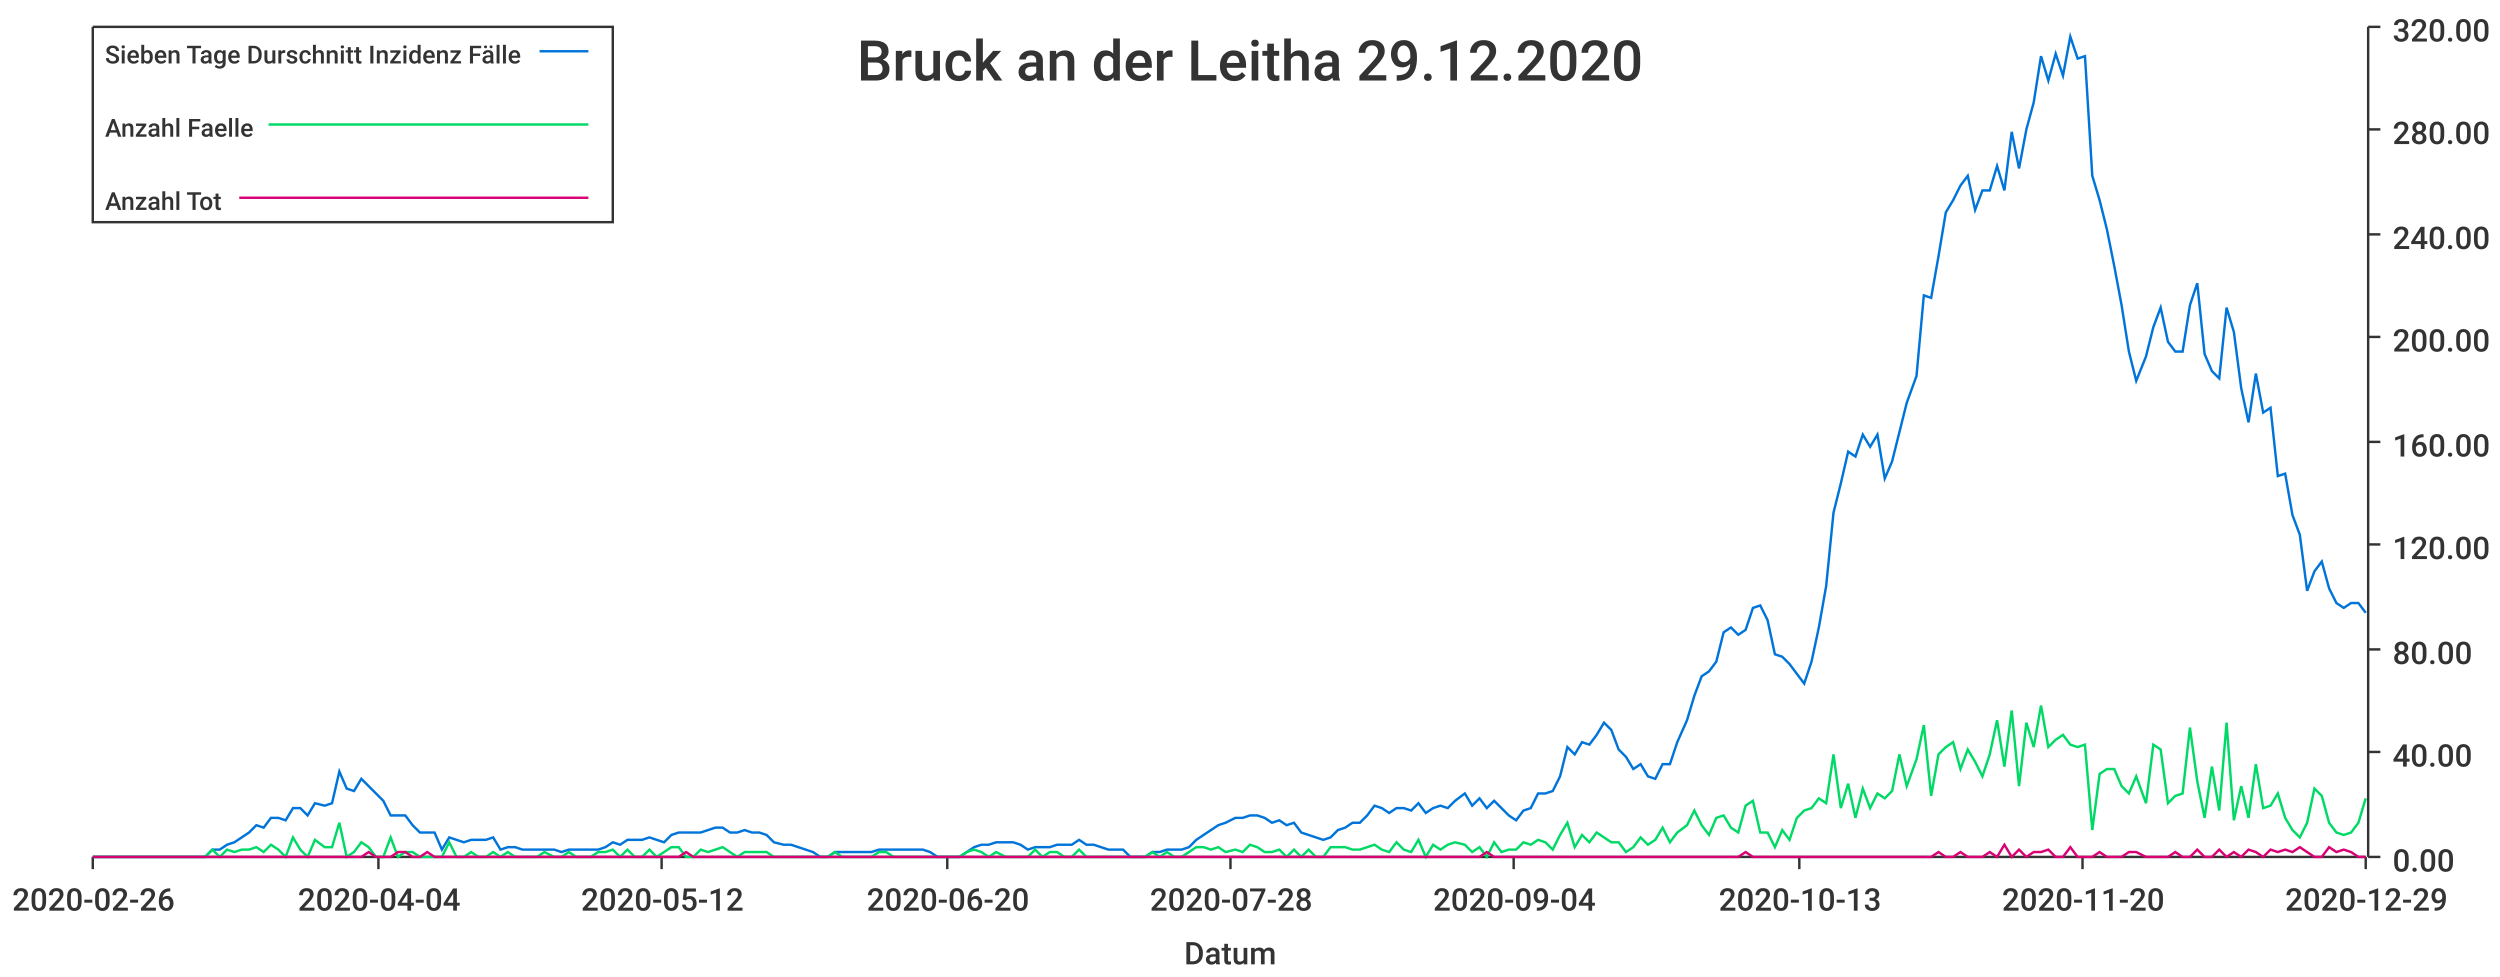
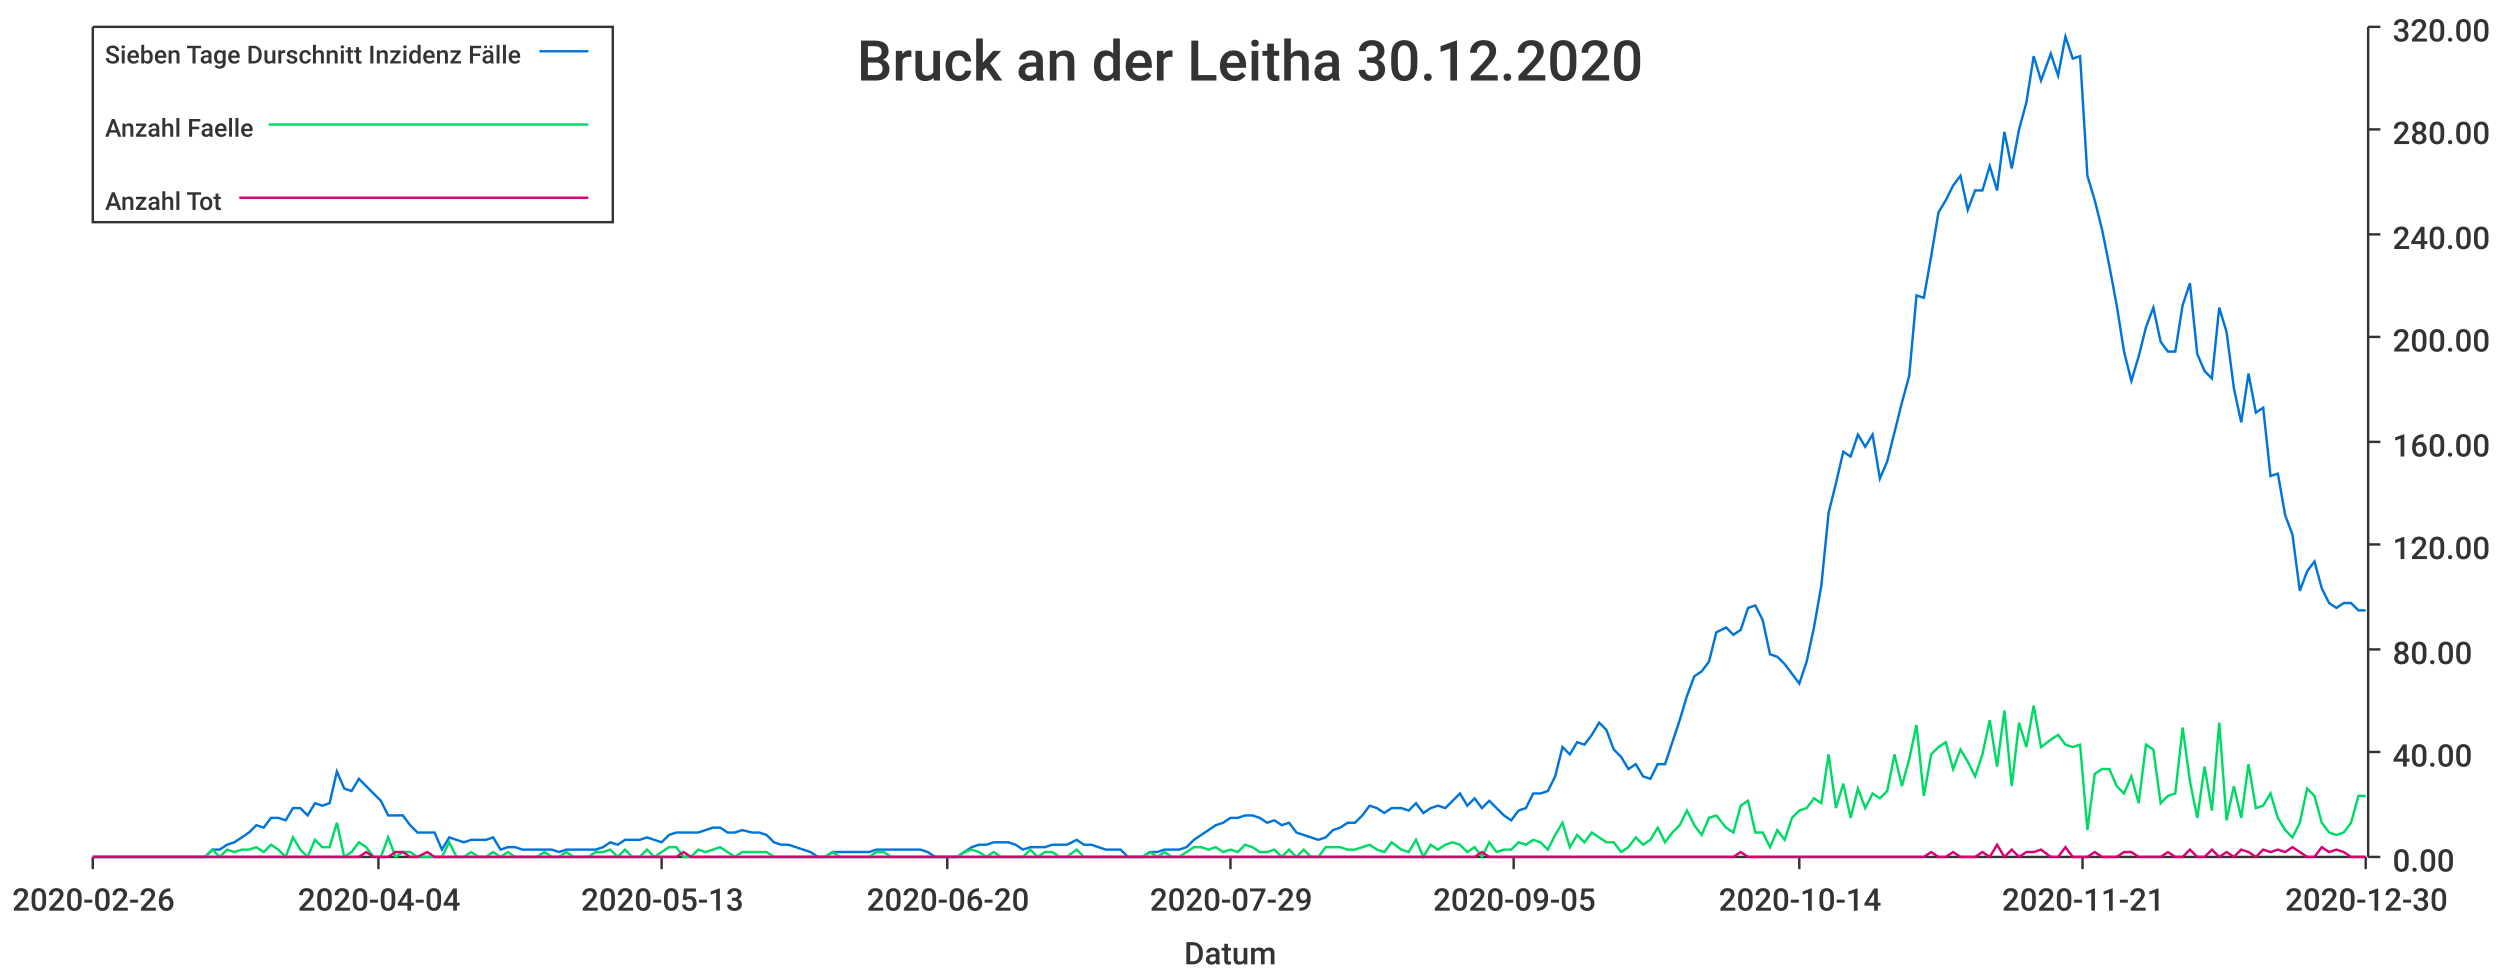
<svg xmlns="http://www.w3.org/2000/svg" width="1024" height="400">\n<path d="M 0 0 L 1024 0 L 1024 400 L 0 400 L 0 0" style="stroke-width:0;stroke:rgba(255,255,255,1.0);fill:rgba(255,255,255,1.0)" />
  <path d="M 38 11 L 969 11 L 969 351 L 38 351 L 38 11" style="stroke-width:0;stroke:rgba(255,255,255,1.0);fill:rgba(255,255,255,1.0)" />
  <path d="M 38 351 L 969 351" style="stroke-width:1;stroke:rgba(51,51,51,1.0);fill:none" />
  <path d="M 38 351 L 38 356" style="stroke-width:1;stroke:rgba(51,51,51,1.0);fill:none" />
  <text x="5" y="373" style="stroke-width:0;stroke:none;fill:rgba(51,51,51,1.0);font-size:12.8px;font-family:'Roboto Medium',sans-serif">2020-02-26</text>
  <path d="M 155 351 L 155 356" style="stroke-width:1;stroke:rgba(51,51,51,1.0);fill:none" />
  <text x="122" y="373" style="stroke-width:0;stroke:none;fill:rgba(51,51,51,1.0);font-size:12.8px;font-family:'Roboto Medium',sans-serif">2020-04-04</text>
  <path d="M 271 351 L 271 356" style="stroke-width:1;stroke:rgba(51,51,51,1.0);fill:none" />
-   <text x="238" y="373" style="stroke-width:0;stroke:none;fill:rgba(51,51,51,1.0);font-size:12.8px;font-family:'Roboto Medium',sans-serif">2020-05-12</text>
+   <text x="238" y="373" style="stroke-width:0;stroke:none;fill:rgba(51,51,51,1.0);font-size:12.8px;font-family:'Roboto Medium',sans-serif">2020-05-13</text>
  <path d="M 388 351 L 388 356" style="stroke-width:1;stroke:rgba(51,51,51,1.0);fill:none" />
  <text x="355" y="373" style="stroke-width:0;stroke:none;fill:rgba(51,51,51,1.0);font-size:12.8px;font-family:'Roboto Medium',sans-serif">2020-06-20</text>
  <path d="M 504 351 L 504 356" style="stroke-width:1;stroke:rgba(51,51,51,1.0);fill:none" />
-   <text x="471" y="373" style="stroke-width:0;stroke:none;fill:rgba(51,51,51,1.0);font-size:12.8px;font-family:'Roboto Medium',sans-serif">2020-07-28</text>
+   <text x="471" y="373" style="stroke-width:0;stroke:none;fill:rgba(51,51,51,1.0);font-size:12.8px;font-family:'Roboto Medium',sans-serif">2020-07-29</text>
  <path d="M 620 351 L 620 356" style="stroke-width:1;stroke:rgba(51,51,51,1.0);fill:none" />
-   <text x="587" y="373" style="stroke-width:0;stroke:none;fill:rgba(51,51,51,1.0);font-size:12.8px;font-family:'Roboto Medium',sans-serif">2020-09-04</text>
+   <text x="587" y="373" style="stroke-width:0;stroke:none;fill:rgba(51,51,51,1.0);font-size:12.8px;font-family:'Roboto Medium',sans-serif">2020-09-05</text>
  <path d="M 737 351 L 737 356" style="stroke-width:1;stroke:rgba(51,51,51,1.0);fill:none" />
-   <text x="704" y="373" style="stroke-width:0;stroke:none;fill:rgba(51,51,51,1.0);font-size:12.8px;font-family:'Roboto Medium',sans-serif">2020-10-13</text>
+   <text x="704" y="373" style="stroke-width:0;stroke:none;fill:rgba(51,51,51,1.0);font-size:12.8px;font-family:'Roboto Medium',sans-serif">2020-10-14</text>
  <path d="M 853 351 L 853 356" style="stroke-width:1;stroke:rgba(51,51,51,1.0);fill:none" />
-   <text x="820" y="373" style="stroke-width:0;stroke:none;fill:rgba(51,51,51,1.0);font-size:12.8px;font-family:'Roboto Medium',sans-serif">2020-11-20</text>
+   <text x="820" y="373" style="stroke-width:0;stroke:none;fill:rgba(51,51,51,1.0);font-size:12.8px;font-family:'Roboto Medium',sans-serif">2020-11-21</text>
  <path d="M 969 351 L 969 356" style="stroke-width:1;stroke:rgba(51,51,51,1.0);fill:none" />
-   <text x="936" y="373" style="stroke-width:0;stroke:none;fill:rgba(51,51,51,1.0);font-size:12.8px;font-family:'Roboto Medium',sans-serif">2020-12-29</text>
+   <text x="936" y="373" style="stroke-width:0;stroke:none;fill:rgba(51,51,51,1.0);font-size:12.8px;font-family:'Roboto Medium',sans-serif">2020-12-30</text>
  <text x="485" y="395" style="stroke-width:0;stroke:none;fill:rgba(51,51,51,1.0);font-size:12.8px;font-family:'Roboto Medium',sans-serif">Datum</text>
  <path d="M 970 351 L 970 11" style="stroke-width:1;stroke:rgba(51,51,51,1.0);fill:none" />
  <path d="M 970 351 L 975 351" style="stroke-width:1;stroke:rgba(51,51,51,1.0);fill:none" />
  <text x="980" y="357" style="stroke-width:0;stroke:none;fill:rgba(51,51,51,1.0);font-size:12.8px;font-family:'Roboto Medium',sans-serif">0.00</text>
  <path d="M 970 308 L 975 308" style="stroke-width:1;stroke:rgba(51,51,51,1.0);fill:none" />
  <text x="980" y="314" style="stroke-width:0;stroke:none;fill:rgba(51,51,51,1.0);font-size:12.8px;font-family:'Roboto Medium',sans-serif">40.00</text>
  <path d="M 970 266 L 975 266" style="stroke-width:1;stroke:rgba(51,51,51,1.0);fill:none" />
  <text x="980" y="272" style="stroke-width:0;stroke:none;fill:rgba(51,51,51,1.0);font-size:12.8px;font-family:'Roboto Medium',sans-serif">80.00</text>
  <path d="M 970 223 L 975 223" style="stroke-width:1;stroke:rgba(51,51,51,1.0);fill:none" />
  <text x="980" y="229" style="stroke-width:0;stroke:none;fill:rgba(51,51,51,1.0);font-size:12.8px;font-family:'Roboto Medium',sans-serif">120.00</text>
  <path d="M 970 181 L 975 181" style="stroke-width:1;stroke:rgba(51,51,51,1.0);fill:none" />
  <text x="980" y="187" style="stroke-width:0;stroke:none;fill:rgba(51,51,51,1.0);font-size:12.8px;font-family:'Roboto Medium',sans-serif">160.00</text>
  <path d="M 970 138 L 975 138" style="stroke-width:1;stroke:rgba(51,51,51,1.0);fill:none" />
  <text x="980" y="144" style="stroke-width:0;stroke:none;fill:rgba(51,51,51,1.0);font-size:12.8px;font-family:'Roboto Medium',sans-serif">200.00</text>
  <path d="M 970 96 L 975 96" style="stroke-width:1;stroke:rgba(51,51,51,1.0);fill:none" />
  <text x="980" y="102" style="stroke-width:0;stroke:none;fill:rgba(51,51,51,1.0);font-size:12.8px;font-family:'Roboto Medium',sans-serif">240.00</text>
  <path d="M 970 53 L 975 53" style="stroke-width:1;stroke:rgba(51,51,51,1.0);fill:none" />
  <text x="980" y="59" style="stroke-width:0;stroke:none;fill:rgba(51,51,51,1.0);font-size:12.8px;font-family:'Roboto Medium',sans-serif">280.00</text>
  <path d="M 970 11 L 975 11" style="stroke-width:1;stroke:rgba(51,51,51,1.0);fill:none" />
  <text x="980" y="17" style="stroke-width:0;stroke:none;fill:rgba(51,51,51,1.0);font-size:12.8px;font-family:'Roboto Medium',sans-serif">320.00</text>
-   <path d="M 38 351 L 42 351 L 45 351 L 48 351 L 51 351 L 54 351 L 57 351 L 60 351 L 63 351 L 66 351 L 69 351 L 72 351 L 75 351 L 78 351 L 81 351 L 84 351 L 87 348 L 90 348 L 93 346 L 96 345 L 99 343 L 102 341 L 105 338 L 108 339 L 111 335 L 114 335 L 117 336 L 120 331 L 123 331 L 126 334 L 129 329 L 133 330 L 136 329 L 139 316 L 142 323 L 145 324 L 148 319 L 151 322 L 154 325 L 157 328 L 160 334 L 163 334 L 166 334 L 169 338 L 172 341 L 175 341 L 178 341 L 181 348 L 184 343 L 187 344 L 190 345 L 193 344 L 196 344 L 199 344 L 202 343 L 205 348 L 208 347 L 211 347 L 214 348 L 217 348 L 220 348 L 223 348 L 227 348 L 230 349 L 233 348 L 236 348 L 239 348 L 242 348 L 245 348 L 248 347 L 251 345 L 254 346 L 257 344 L 260 344 L 263 344 L 266 343 L 269 344 L 272 345 L 275 342 L 278 341 L 281 341 L 284 341 L 287 341 L 290 340 L 293 339 L 296 339 L 299 341 L 302 341 L 305 340 L 308 341 L 311 341 L 314 342 L 317 345 L 321 346 L 324 346 L 327 347 L 330 348 L 333 349 L 336 351 L 339 351 L 342 349 L 345 349 L 348 349 L 351 349 L 354 349 L 357 349 L 360 348 L 363 348 L 366 348 L 369 348 L 372 348 L 375 348 L 378 348 L 381 349 L 384 351 L 387 351 L 390 351 L 393 351 L 396 349 L 399 347 L 402 346 L 405 346 L 408 345 L 412 345 L 415 345 L 418 346 L 421 348 L 424 347 L 427 347 L 430 347 L 433 346 L 436 346 L 439 346 L 442 344 L 445 346 L 448 346 L 451 347 L 454 348 L 457 348 L 460 348 L 463 351 L 466 351 L 469 351 L 472 349 L 475 349 L 478 348 L 481 348 L 484 348 L 487 347 L 490 344 L 493 342 L 496 340 L 499 338 L 502 337 L 506 335 L 509 335 L 512 334 L 515 334 L 518 335 L 521 337 L 524 336 L 527 338 L 530 337 L 533 341 L 536 342 L 539 343 L 542 344 L 545 343 L 548 340 L 551 339 L 554 337 L 557 337 L 560 334 L 563 330 L 566 331 L 569 333 L 572 331 L 575 331 L 578 332 L 581 329 L 584 333 L 587 331 L 590 330 L 593 331 L 596 328 L 600 325 L 603 330 L 606 327 L 609 331 L 612 328 L 615 331 L 618 334 L 621 336 L 624 332 L 627 331 L 630 325 L 633 325 L 636 324 L 639 318 L 642 306 L 645 309 L 648 304 L 651 305 L 654 301 L 657 296 L 660 299 L 663 307 L 666 310 L 669 315 L 672 313 L 675 318 L 678 319 L 681 313 L 684 313 L 687 304 L 691 295 L 694 285 L 697 277 L 700 275 L 703 271 L 706 259 L 709 257 L 712 260 L 715 258 L 718 249 L 721 248 L 724 254 L 727 268 L 730 269 L 733 272 L 736 276 L 739 280 L 742 271 L 745 257 L 748 240 L 751 210 L 754 198 L 757 185 L 760 187 L 763 178 L 766 183 L 769 178 L 772 196 L 775 189 L 778 177 L 781 165 L 785 154 L 788 121 L 791 122 L 794 105 L 797 87 L 800 82 L 803 76 L 806 72 L 809 86 L 812 78 L 815 78 L 818 68 L 821 78 L 824 54 L 827 69 L 830 53 L 833 42 L 836 23 L 839 33 L 842 22 L 845 31 L 848 15 L 851 24 L 854 23 L 857 72 L 860 82 L 863 94 L 866 109 L 869 125 L 872 144 L 875 156 L 879 146 L 882 134 L 885 126 L 888 140 L 891 144 L 894 144 L 897 125 L 900 116 L 903 145 L 906 152 L 909 155 L 912 126 L 915 136 L 918 159 L 921 173 L 924 153 L 927 169 L 930 167 L 933 195 L 936 194 L 939 211 L 942 219 L 945 242 L 948 234 L 951 230 L 954 241 L 957 247 L 960 249 L 963 247 L 966 247 L 969 251" style="stroke-width:1;stroke:rgba(0,116,217,1.0);fill:none" />
-   <path d="M 38 351 L 42 351 L 45 351 L 48 351 L 51 351 L 54 351 L 57 351 L 60 351 L 63 351 L 66 351 L 69 351 L 72 351 L 75 351 L 78 351 L 81 351 L 84 351 L 87 348 L 90 351 L 93 348 L 96 349 L 99 348 L 102 348 L 105 347 L 108 349 L 111 346 L 114 348 L 117 351 L 120 343 L 123 348 L 126 351 L 129 344 L 133 347 L 136 347 L 139 337 L 142 351 L 145 349 L 148 345 L 151 347 L 154 351 L 157 351 L 160 343 L 163 351 L 166 349 L 169 349 L 172 351 L 175 351 L 178 351 L 181 351 L 184 345 L 187 351 L 190 351 L 193 349 L 196 351 L 199 351 L 202 349 L 205 351 L 208 349 L 211 351 L 214 351 L 217 351 L 220 351 L 223 349 L 227 351 L 230 351 L 233 349 L 236 351 L 239 351 L 242 351 L 245 349 L 248 349 L 251 348 L 254 351 L 257 348 L 260 351 L 263 351 L 266 348 L 269 351 L 272 349 L 275 347 L 278 347 L 281 351 L 284 351 L 287 348 L 290 349 L 293 348 L 296 347 L 299 349 L 302 351 L 305 349 L 308 349 L 311 349 L 314 349 L 317 351 L 321 351 L 324 351 L 327 351 L 330 351 L 333 351 L 336 351 L 339 351 L 342 349 L 345 351 L 348 351 L 351 351 L 354 351 L 357 351 L 360 349 L 363 349 L 366 351 L 369 351 L 372 351 L 375 351 L 378 351 L 381 351 L 384 351 L 387 351 L 390 351 L 393 351 L 396 349 L 399 348 L 402 349 L 405 351 L 408 349 L 412 351 L 415 351 L 418 351 L 421 351 L 424 348 L 427 351 L 430 349 L 433 349 L 436 351 L 439 351 L 442 348 L 445 351 L 448 351 L 451 351 L 454 351 L 457 351 L 460 351 L 463 351 L 466 351 L 469 351 L 472 349 L 475 351 L 478 349 L 481 351 L 484 351 L 487 349 L 490 347 L 493 347 L 496 348 L 499 347 L 502 349 L 506 348 L 509 349 L 512 346 L 515 347 L 518 349 L 521 349 L 524 348 L 527 351 L 530 348 L 533 351 L 536 348 L 539 351 L 542 351 L 545 347 L 548 347 L 551 347 L 554 348 L 557 348 L 560 347 L 563 346 L 566 348 L 569 349 L 572 345 L 575 348 L 578 349 L 581 344 L 584 351 L 587 346 L 590 348 L 593 346 L 596 345 L 600 346 L 603 349 L 606 347 L 609 351 L 612 345 L 615 349 L 618 348 L 621 348 L 624 345 L 627 346 L 630 344 L 633 345 L 636 348 L 639 342 L 642 337 L 645 347 L 648 342 L 651 345 L 654 341 L 657 343 L 660 345 L 663 345 L 666 349 L 669 347 L 672 343 L 675 346 L 678 344 L 681 339 L 684 345 L 687 341 L 691 338 L 694 332 L 697 338 L 700 342 L 703 335 L 706 334 L 709 339 L 712 341 L 715 330 L 718 328 L 721 341 L 724 341 L 727 347 L 730 340 L 733 344 L 736 335 L 739 332 L 742 331 L 745 327 L 748 329 L 751 309 L 754 331 L 757 321 L 760 335 L 763 323 L 766 331 L 769 325 L 772 327 L 775 324 L 778 309 L 781 322 L 785 311 L 788 297 L 791 326 L 794 309 L 797 306 L 800 304 L 803 315 L 806 307 L 809 312 L 812 318 L 815 309 L 818 295 L 821 314 L 824 291 L 827 322 L 830 296 L 833 306 L 836 289 L 839 306 L 842 303 L 845 301 L 848 305 L 851 306 L 854 305 L 857 340 L 860 317 L 863 315 L 866 315 L 869 322 L 872 325 L 875 318 L 879 329 L 882 305 L 885 307 L 888 329 L 891 326 L 894 325 L 897 298 L 900 320 L 903 335 L 906 314 L 909 332 L 912 296 L 915 336 L 918 322 L 921 335 L 924 313 L 927 331 L 930 330 L 933 325 L 936 335 L 939 340 L 942 343 L 945 337 L 948 323 L 951 326 L 954 337 L 957 341 L 960 342 L 963 341 L 966 337 L 969 327" style="stroke-width:1;stroke:rgba(0,217,101,1.0);fill:none" />
-   <path d="M 38 351 L 42 351 L 45 351 L 48 351 L 51 351 L 54 351 L 57 351 L 60 351 L 63 351 L 66 351 L 69 351 L 72 351 L 75 351 L 78 351 L 81 351 L 84 351 L 87 351 L 90 351 L 93 351 L 96 351 L 99 351 L 102 351 L 105 351 L 108 351 L 111 351 L 114 351 L 117 351 L 120 351 L 123 351 L 126 351 L 129 351 L 133 351 L 136 351 L 139 351 L 142 351 L 145 351 L 148 351 L 151 349 L 154 351 L 157 351 L 160 351 L 163 349 L 166 349 L 169 351 L 172 351 L 175 349 L 178 351 L 181 351 L 184 351 L 187 351 L 190 351 L 193 351 L 196 351 L 199 351 L 202 351 L 205 351 L 208 351 L 211 351 L 214 351 L 217 351 L 220 351 L 223 351 L 227 351 L 230 351 L 233 351 L 236 351 L 239 351 L 242 351 L 245 351 L 248 351 L 251 351 L 254 351 L 257 351 L 260 351 L 263 351 L 266 351 L 269 351 L 272 351 L 275 351 L 278 351 L 281 349 L 284 351 L 287 351 L 290 351 L 293 351 L 296 351 L 299 351 L 302 351 L 305 351 L 308 351 L 311 351 L 314 351 L 317 351 L 321 351 L 324 351 L 327 351 L 330 351 L 333 351 L 336 351 L 339 351 L 342 351 L 345 351 L 348 351 L 351 351 L 354 351 L 357 351 L 360 351 L 363 351 L 366 351 L 369 351 L 372 351 L 375 351 L 378 351 L 381 351 L 384 351 L 387 351 L 390 351 L 393 351 L 396 351 L 399 351 L 402 351 L 405 351 L 408 351 L 412 351 L 415 351 L 418 351 L 421 351 L 424 351 L 427 351 L 430 351 L 433 351 L 436 351 L 439 351 L 442 351 L 445 351 L 448 351 L 451 351 L 454 351 L 457 351 L 460 351 L 463 351 L 466 351 L 469 351 L 472 351 L 475 351 L 478 351 L 481 351 L 484 351 L 487 351 L 490 351 L 493 351 L 496 351 L 499 351 L 502 351 L 506 351 L 509 351 L 512 351 L 515 351 L 518 351 L 521 351 L 524 351 L 527 351 L 530 351 L 533 351 L 536 351 L 539 351 L 542 351 L 545 351 L 548 351 L 551 351 L 554 351 L 557 351 L 560 351 L 563 351 L 566 351 L 569 351 L 572 351 L 575 351 L 578 351 L 581 351 L 584 351 L 587 351 L 590 351 L 593 351 L 596 351 L 600 351 L 603 351 L 606 351 L 609 349 L 612 351 L 615 351 L 618 351 L 621 351 L 624 351 L 627 351 L 630 351 L 633 351 L 636 351 L 639 351 L 642 351 L 645 351 L 648 351 L 651 351 L 654 351 L 657 351 L 660 351 L 663 351 L 666 351 L 669 351 L 672 351 L 675 351 L 678 351 L 681 351 L 684 351 L 687 351 L 691 351 L 694 351 L 697 351 L 700 351 L 703 351 L 706 351 L 709 351 L 712 351 L 715 349 L 718 351 L 721 351 L 724 351 L 727 351 L 730 351 L 733 351 L 736 351 L 739 351 L 742 351 L 745 351 L 748 351 L 751 351 L 754 351 L 757 351 L 760 351 L 763 351 L 766 351 L 769 351 L 772 351 L 775 351 L 778 351 L 781 351 L 785 351 L 788 351 L 791 351 L 794 349 L 797 351 L 800 351 L 803 349 L 806 351 L 809 351 L 812 351 L 815 349 L 818 351 L 821 346 L 824 351 L 827 348 L 830 351 L 833 349 L 836 349 L 839 348 L 842 351 L 845 351 L 848 347 L 851 351 L 854 351 L 857 351 L 860 349 L 863 351 L 866 351 L 869 351 L 872 349 L 875 349 L 879 351 L 882 351 L 885 351 L 888 351 L 891 349 L 894 351 L 897 351 L 900 348 L 903 351 L 906 351 L 909 348 L 912 351 L 915 349 L 918 351 L 921 348 L 924 349 L 927 351 L 930 348 L 933 349 L 936 348 L 939 349 L 942 347 L 945 349 L 948 351 L 951 351 L 954 347 L 957 349 L 960 348 L 963 349 L 966 351 L 969 351" style="stroke-width:1;stroke:rgba(217,0,116,1.0);fill:none" />
-   <text x="351" y="33" style="stroke-width:0;stroke:none;fill:rgba(51,51,51,1.0);font-size:23.0px;font-family:'Roboto Medium',sans-serif">Bruck an der Leitha 29.12.2020</text>
+   <path d="M 38 351 L 42 351 L 45 351 L 48 351 L 51 351 L 54 351 L 57 351 L 60 351 L 63 351 L 66 351 L 69 351 L 72 351 L 75 351 L 78 351 L 81 351 L 84 351 L 87 348 L 90 348 L 93 346 L 96 345 L 99 343 L 102 341 L 105 338 L 108 339 L 111 335 L 114 335 L 117 336 L 120 331 L 123 331 L 126 334 L 129 329 L 132 330 L 135 329 L 138 316 L 141 323 L 144 324 L 147 319 L 150 322 L 153 325 L 156 328 L 159 334 L 162 334 L 165 334 L 168 338 L 171 341 L 175 341 L 178 341 L 181 348 L 184 343 L 187 344 L 190 345 L 193 344 L 196 344 L 199 344 L 202 343 L 205 348 L 208 347 L 211 347 L 214 348 L 217 348 L 220 348 L 223 348 L 226 348 L 229 349 L 232 348 L 235 348 L 238 348 L 241 348 L 244 348 L 247 347 L 250 345 L 253 346 L 256 344 L 259 344 L 262 344 L 265 343 L 268 344 L 271 345 L 274 342 L 277 341 L 280 341 L 283 341 L 286 341 L 289 340 L 292 339 L 295 339 L 298 341 L 301 341 L 304 340 L 308 341 L 311 341 L 314 342 L 317 345 L 320 346 L 323 346 L 326 347 L 329 348 L 332 349 L 335 351 L 338 351 L 341 349 L 344 349 L 347 349 L 350 349 L 353 349 L 356 349 L 359 348 L 362 348 L 365 348 L 368 348 L 371 348 L 374 348 L 377 348 L 380 349 L 383 351 L 386 351 L 389 351 L 392 351 L 395 349 L 398 347 L 401 346 L 404 346 L 407 345 L 410 345 L 413 345 L 416 346 L 419 348 L 422 347 L 425 347 L 428 347 L 431 346 L 434 346 L 437 346 L 441 344 L 444 346 L 447 346 L 450 347 L 453 348 L 456 348 L 459 348 L 462 351 L 465 351 L 468 351 L 471 349 L 474 349 L 477 348 L 480 348 L 483 348 L 486 347 L 489 344 L 492 342 L 495 340 L 498 338 L 501 337 L 504 335 L 507 335 L 510 334 L 513 334 L 516 335 L 519 337 L 522 336 L 525 338 L 528 337 L 531 341 L 534 342 L 537 343 L 540 344 L 543 343 L 546 340 L 549 339 L 552 337 L 555 337 L 558 334 L 561 330 L 564 331 L 567 333 L 570 331 L 574 331 L 577 332 L 580 329 L 583 333 L 586 331 L 589 330 L 592 331 L 595 328 L 598 325 L 601 330 L 604 327 L 607 331 L 610 328 L 613 331 L 616 334 L 619 336 L 622 332 L 625 331 L 628 325 L 631 325 L 634 324 L 637 318 L 640 306 L 643 309 L 646 304 L 649 305 L 652 301 L 655 296 L 658 299 L 661 307 L 664 310 L 667 315 L 670 313 L 673 318 L 676 319 L 679 313 L 682 313 L 685 304 L 688 295 L 691 285 L 694 277 L 697 275 L 700 271 L 703 259 L 707 257 L 710 260 L 713 258 L 716 249 L 719 248 L 722 254 L 725 268 L 728 269 L 731 272 L 734 276 L 737 280 L 740 271 L 743 257 L 746 240 L 749 210 L 752 198 L 755 185 L 758 187 L 761 178 L 764 183 L 767 178 L 770 196 L 773 189 L 776 177 L 779 165 L 782 154 L 785 121 L 788 122 L 791 105 L 794 87 L 797 82 L 800 76 L 803 72 L 806 86 L 809 78 L 812 78 L 815 68 L 818 78 L 821 54 L 824 69 L 827 53 L 830 42 L 833 23 L 836 33 L 840 22 L 843 31 L 846 15 L 849 24 L 852 23 L 855 72 L 858 82 L 861 94 L 864 109 L 867 125 L 870 144 L 873 156 L 876 146 L 879 134 L 882 126 L 885 140 L 888 144 L 891 144 L 894 125 L 897 116 L 900 145 L 903 152 L 906 155 L 909 126 L 912 136 L 915 159 L 918 173 L 921 153 L 924 169 L 927 167 L 930 195 L 933 194 L 936 211 L 939 219 L 942 242 L 945 234 L 948 230 L 951 241 L 954 247 L 957 249 L 960 247 L 963 247 L 966 250 L 969 250" style="stroke-width:1;stroke:rgba(0,116,217,1.0);fill:none" />
+   <path d="M 38 351 L 42 351 L 45 351 L 48 351 L 51 351 L 54 351 L 57 351 L 60 351 L 63 351 L 66 351 L 69 351 L 72 351 L 75 351 L 78 351 L 81 351 L 84 351 L 87 348 L 90 351 L 93 348 L 96 349 L 99 348 L 102 348 L 105 347 L 108 349 L 111 346 L 114 348 L 117 351 L 120 343 L 123 348 L 126 351 L 129 344 L 132 347 L 135 347 L 138 337 L 141 351 L 144 349 L 147 345 L 150 347 L 153 351 L 156 351 L 159 343 L 162 351 L 165 349 L 168 349 L 171 351 L 175 351 L 178 351 L 181 351 L 184 345 L 187 351 L 190 351 L 193 349 L 196 351 L 199 351 L 202 349 L 205 351 L 208 349 L 211 351 L 214 351 L 217 351 L 220 351 L 223 349 L 226 351 L 229 351 L 232 349 L 235 351 L 238 351 L 241 351 L 244 349 L 247 349 L 250 348 L 253 351 L 256 348 L 259 351 L 262 351 L 265 348 L 268 351 L 271 349 L 274 347 L 277 347 L 280 351 L 283 351 L 286 348 L 289 349 L 292 348 L 295 347 L 298 349 L 301 351 L 304 349 L 308 349 L 311 349 L 314 349 L 317 351 L 320 351 L 323 351 L 326 351 L 329 351 L 332 351 L 335 351 L 338 351 L 341 349 L 344 351 L 347 351 L 350 351 L 353 351 L 356 351 L 359 349 L 362 349 L 365 351 L 368 351 L 371 351 L 374 351 L 377 351 L 380 351 L 383 351 L 386 351 L 389 351 L 392 351 L 395 349 L 398 348 L 401 349 L 404 351 L 407 349 L 410 351 L 413 351 L 416 351 L 419 351 L 422 348 L 425 351 L 428 349 L 431 349 L 434 351 L 437 351 L 441 348 L 444 351 L 447 351 L 450 351 L 453 351 L 456 351 L 459 351 L 462 351 L 465 351 L 468 351 L 471 349 L 474 351 L 477 349 L 480 351 L 483 351 L 486 349 L 489 347 L 492 347 L 495 348 L 498 347 L 501 349 L 504 348 L 507 349 L 510 346 L 513 347 L 516 349 L 519 349 L 522 348 L 525 351 L 528 348 L 531 351 L 534 348 L 537 351 L 540 351 L 543 347 L 546 347 L 549 347 L 552 348 L 555 348 L 558 347 L 561 346 L 564 348 L 567 349 L 570 345 L 574 348 L 577 349 L 580 344 L 583 351 L 586 346 L 589 348 L 592 346 L 595 345 L 598 346 L 601 349 L 604 347 L 607 351 L 610 345 L 613 349 L 616 348 L 619 348 L 622 345 L 625 346 L 628 344 L 631 345 L 634 348 L 637 342 L 640 337 L 643 347 L 646 342 L 649 345 L 652 341 L 655 343 L 658 345 L 661 345 L 664 349 L 667 347 L 670 343 L 673 346 L 676 344 L 679 339 L 682 345 L 685 341 L 688 338 L 691 332 L 694 338 L 697 342 L 700 335 L 703 334 L 707 339 L 710 341 L 713 330 L 716 328 L 719 341 L 722 341 L 725 347 L 728 340 L 731 344 L 734 335 L 737 332 L 740 331 L 743 327 L 746 329 L 749 309 L 752 331 L 755 321 L 758 335 L 761 323 L 764 331 L 767 325 L 770 327 L 773 324 L 776 309 L 779 322 L 782 311 L 785 297 L 788 326 L 791 309 L 794 306 L 797 304 L 800 315 L 803 307 L 806 312 L 809 318 L 812 309 L 815 295 L 818 314 L 821 291 L 824 322 L 827 296 L 830 306 L 833 289 L 836 306 L 840 303 L 843 301 L 846 305 L 849 306 L 852 305 L 855 340 L 858 317 L 861 315 L 864 315 L 867 322 L 870 325 L 873 318 L 876 329 L 879 305 L 882 307 L 885 329 L 888 326 L 891 325 L 894 298 L 897 320 L 900 335 L 903 314 L 906 332 L 909 296 L 912 336 L 915 322 L 918 335 L 921 313 L 924 331 L 927 330 L 930 325 L 933 335 L 936 340 L 939 343 L 942 337 L 945 323 L 948 326 L 951 337 L 954 341 L 957 342 L 960 341 L 963 337 L 966 326 L 969 326" style="stroke-width:1;stroke:rgba(0,217,101,1.0);fill:none" />
+   <path d="M 38 351 L 42 351 L 45 351 L 48 351 L 51 351 L 54 351 L 57 351 L 60 351 L 63 351 L 66 351 L 69 351 L 72 351 L 75 351 L 78 351 L 81 351 L 84 351 L 87 351 L 90 351 L 93 351 L 96 351 L 99 351 L 102 351 L 105 351 L 108 351 L 111 351 L 114 351 L 117 351 L 120 351 L 123 351 L 126 351 L 129 351 L 132 351 L 135 351 L 138 351 L 141 351 L 144 351 L 147 351 L 150 349 L 153 351 L 156 351 L 159 351 L 162 349 L 165 349 L 168 351 L 171 351 L 175 349 L 178 351 L 181 351 L 184 351 L 187 351 L 190 351 L 193 351 L 196 351 L 199 351 L 202 351 L 205 351 L 208 351 L 211 351 L 214 351 L 217 351 L 220 351 L 223 351 L 226 351 L 229 351 L 232 351 L 235 351 L 238 351 L 241 351 L 244 351 L 247 351 L 250 351 L 253 351 L 256 351 L 259 351 L 262 351 L 265 351 L 268 351 L 271 351 L 274 351 L 277 351 L 280 349 L 283 351 L 286 351 L 289 351 L 292 351 L 295 351 L 298 351 L 301 351 L 304 351 L 308 351 L 311 351 L 314 351 L 317 351 L 320 351 L 323 351 L 326 351 L 329 351 L 332 351 L 335 351 L 338 351 L 341 351 L 344 351 L 347 351 L 350 351 L 353 351 L 356 351 L 359 351 L 362 351 L 365 351 L 368 351 L 371 351 L 374 351 L 377 351 L 380 351 L 383 351 L 386 351 L 389 351 L 392 351 L 395 351 L 398 351 L 401 351 L 404 351 L 407 351 L 410 351 L 413 351 L 416 351 L 419 351 L 422 351 L 425 351 L 428 351 L 431 351 L 434 351 L 437 351 L 441 351 L 444 351 L 447 351 L 450 351 L 453 351 L 456 351 L 459 351 L 462 351 L 465 351 L 468 351 L 471 351 L 474 351 L 477 351 L 480 351 L 483 351 L 486 351 L 489 351 L 492 351 L 495 351 L 498 351 L 501 351 L 504 351 L 507 351 L 510 351 L 513 351 L 516 351 L 519 351 L 522 351 L 525 351 L 528 351 L 531 351 L 534 351 L 537 351 L 540 351 L 543 351 L 546 351 L 549 351 L 552 351 L 555 351 L 558 351 L 561 351 L 564 351 L 567 351 L 570 351 L 574 351 L 577 351 L 580 351 L 583 351 L 586 351 L 589 351 L 592 351 L 595 351 L 598 351 L 601 351 L 604 351 L 607 349 L 610 351 L 613 351 L 616 351 L 619 351 L 622 351 L 625 351 L 628 351 L 631 351 L 634 351 L 637 351 L 640 351 L 643 351 L 646 351 L 649 351 L 652 351 L 655 351 L 658 351 L 661 351 L 664 351 L 667 351 L 670 351 L 673 351 L 676 351 L 679 351 L 682 351 L 685 351 L 688 351 L 691 351 L 694 351 L 697 351 L 700 351 L 703 351 L 707 351 L 710 351 L 713 349 L 716 351 L 719 351 L 722 351 L 725 351 L 728 351 L 731 351 L 734 351 L 737 351 L 740 351 L 743 351 L 746 351 L 749 351 L 752 351 L 755 351 L 758 351 L 761 351 L 764 351 L 767 351 L 770 351 L 773 351 L 776 351 L 779 351 L 782 351 L 785 351 L 788 351 L 791 349 L 794 351 L 797 351 L 800 349 L 803 351 L 806 351 L 809 351 L 812 349 L 815 351 L 818 346 L 821 351 L 824 348 L 827 351 L 830 349 L 833 349 L 836 348 L 840 351 L 843 351 L 846 347 L 849 351 L 852 351 L 855 351 L 858 349 L 861 351 L 864 351 L 867 351 L 870 349 L 873 349 L 876 351 L 879 351 L 882 351 L 885 351 L 888 349 L 891 351 L 894 351 L 897 348 L 900 351 L 903 351 L 906 348 L 909 351 L 912 349 L 915 351 L 918 348 L 921 349 L 924 351 L 927 348 L 930 349 L 933 348 L 936 349 L 939 347 L 942 349 L 945 351 L 948 351 L 951 347 L 954 349 L 957 348 L 960 349 L 963 351 L 966 351 L 969 351" style="stroke-width:1;stroke:rgba(217,0,116,1.0);fill:none" />
+   <text x="351" y="33" style="stroke-width:0;stroke:none;fill:rgba(51,51,51,1.0);font-size:23.0px;font-family:'Roboto Medium',sans-serif">Bruck an der Leitha 30.12.2020</text>
  <path d="M 38 11 L 251 11 L 251 91 L 38 91 L 38 11" style="stroke-width:1;stroke:rgba(51,51,51,1.0);fill:rgba(255,255,255,1.0)" />
  <text x="43" y="26" style="stroke-width:0;stroke:none;fill:rgba(51,51,51,1.0);font-size:10.2px;font-family:'Roboto Medium',sans-serif">Sieben Tage Durschnitt Inzidenz Fälle</text>
  <path d="M 221 21 L 241 21" style="stroke-width:1;stroke:rgba(0,116,217,1.0);fill:none" />
  <text x="43" y="56" style="stroke-width:0;stroke:none;fill:rgba(51,51,51,1.0);font-size:10.2px;font-family:'Roboto Medium',sans-serif">Anzahl Faelle</text>
  <path d="M 110 51 L 241 51" style="stroke-width:1;stroke:rgba(0,217,101,1.0);fill:none" />
  <text x="43" y="86" style="stroke-width:0;stroke:none;fill:rgba(51,51,51,1.0);font-size:10.2px;font-family:'Roboto Medium',sans-serif">Anzahl Tot</text>
  <path d="M 98 81 L 241 81" style="stroke-width:1;stroke:rgba(217,0,116,1.0);fill:none" />
</svg>
